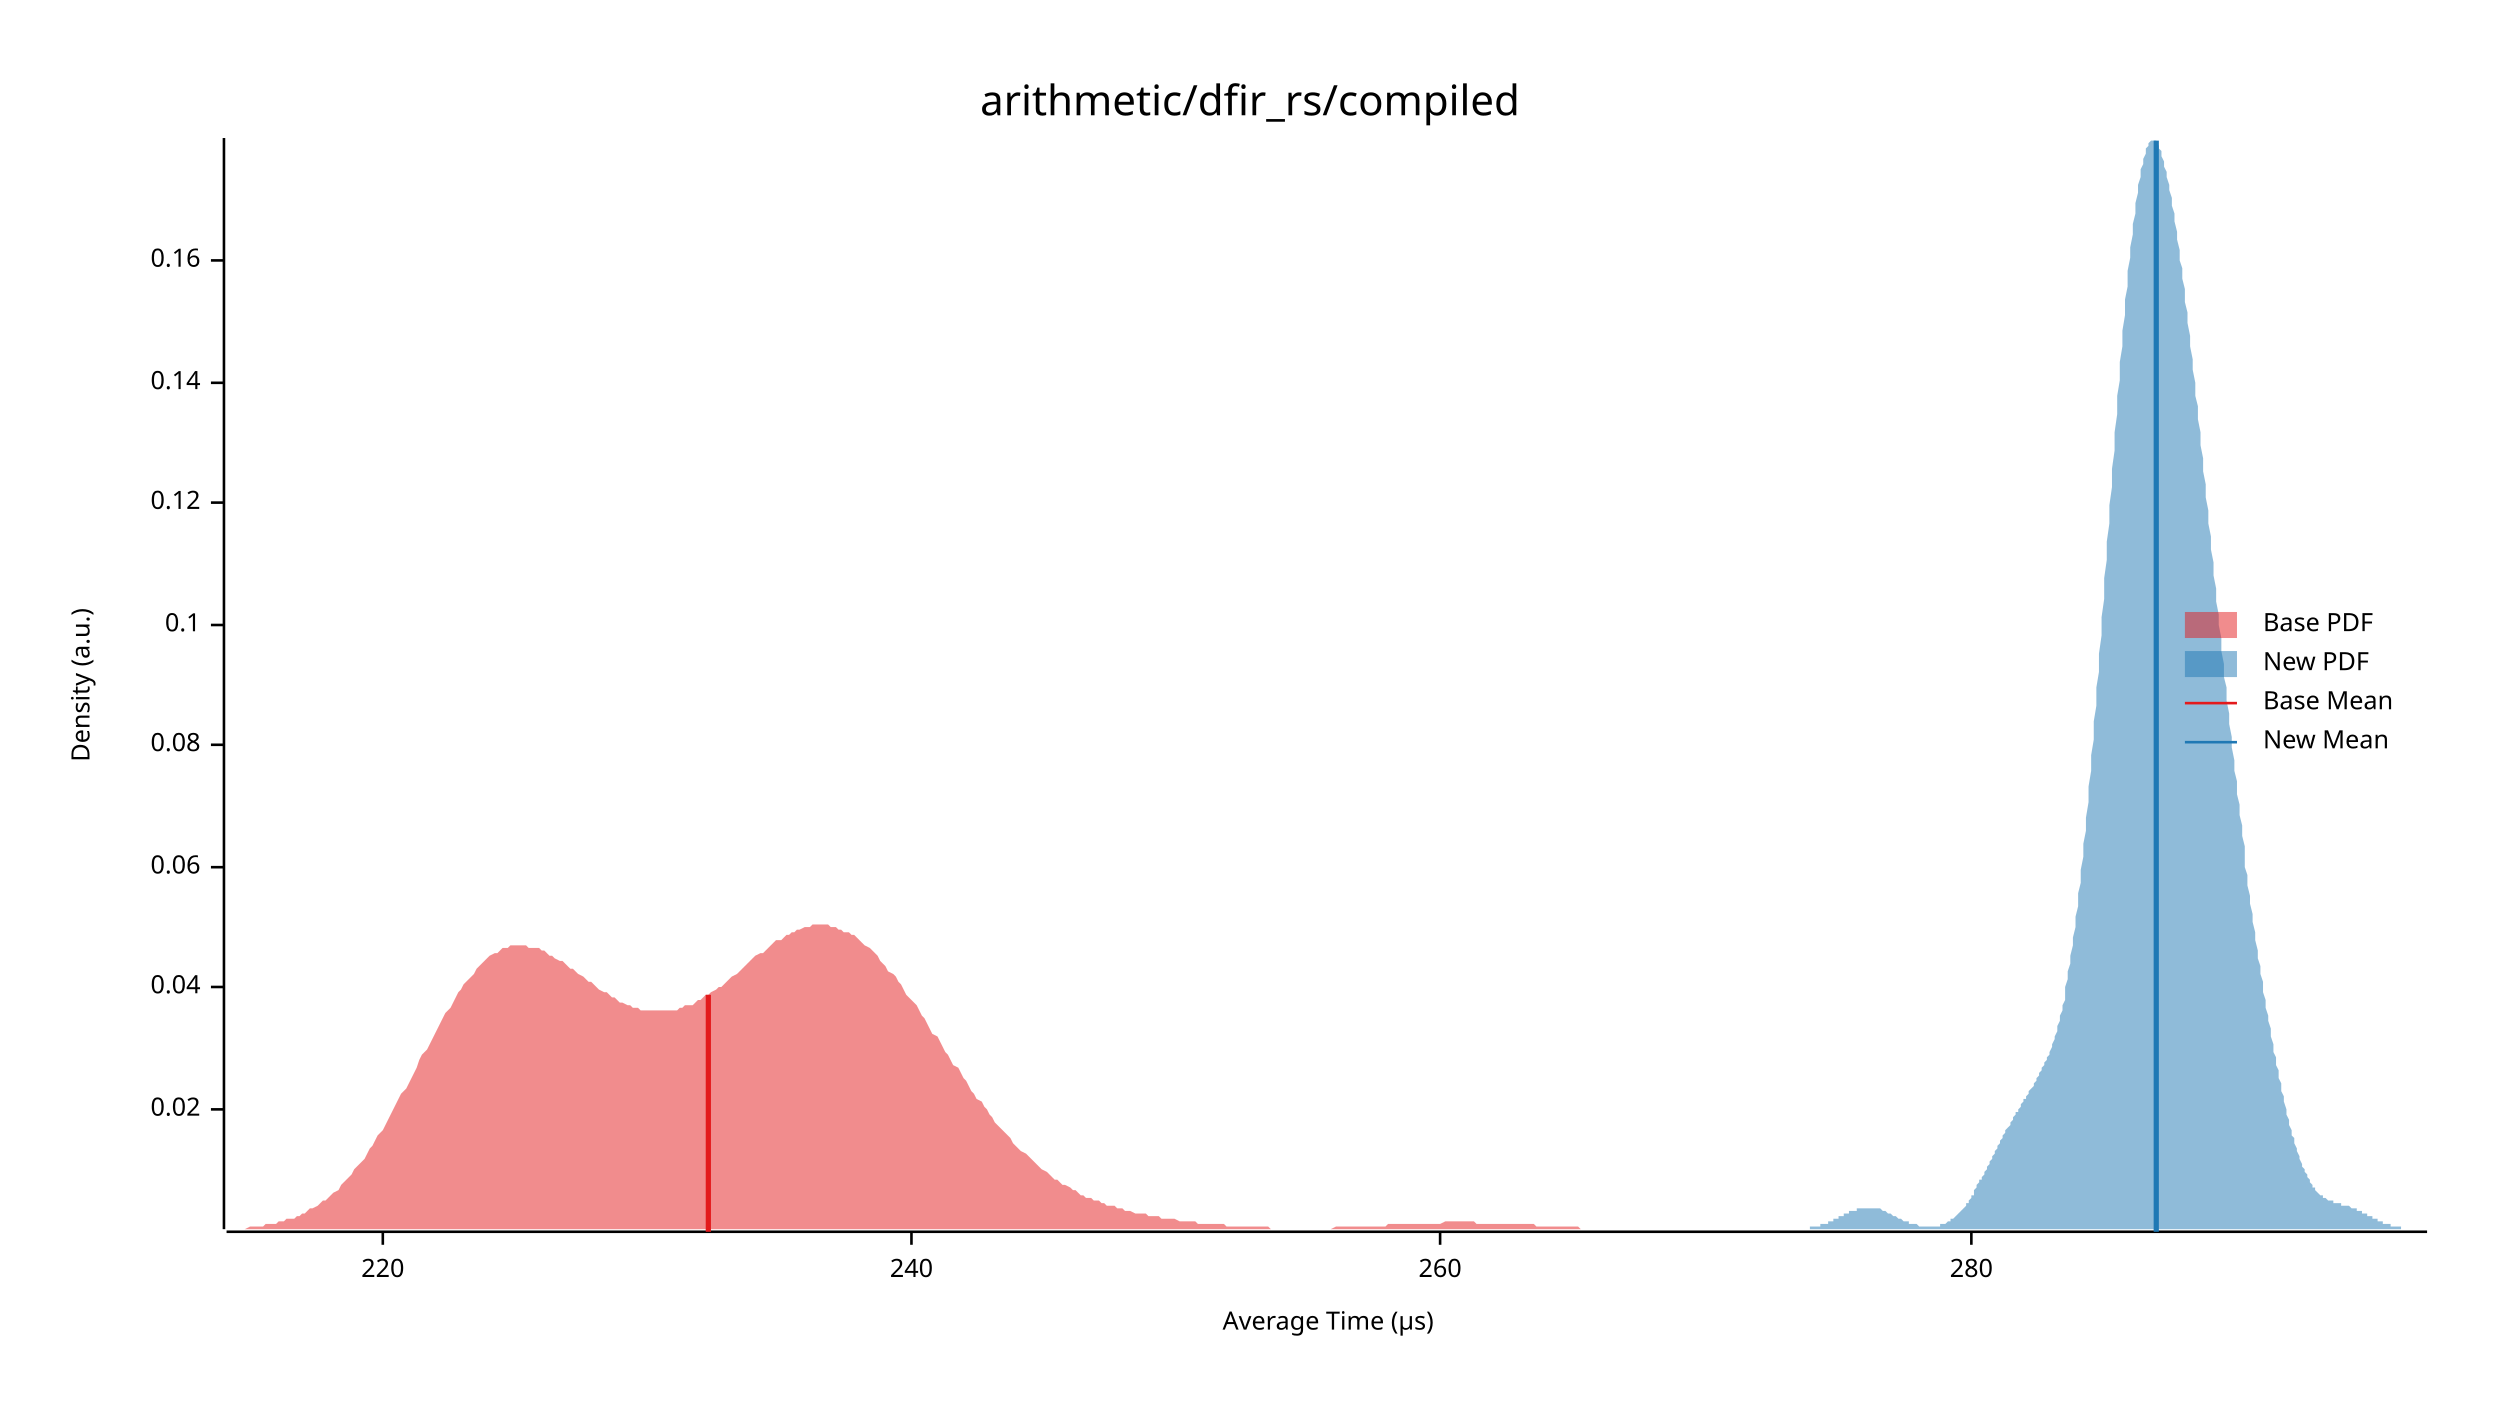
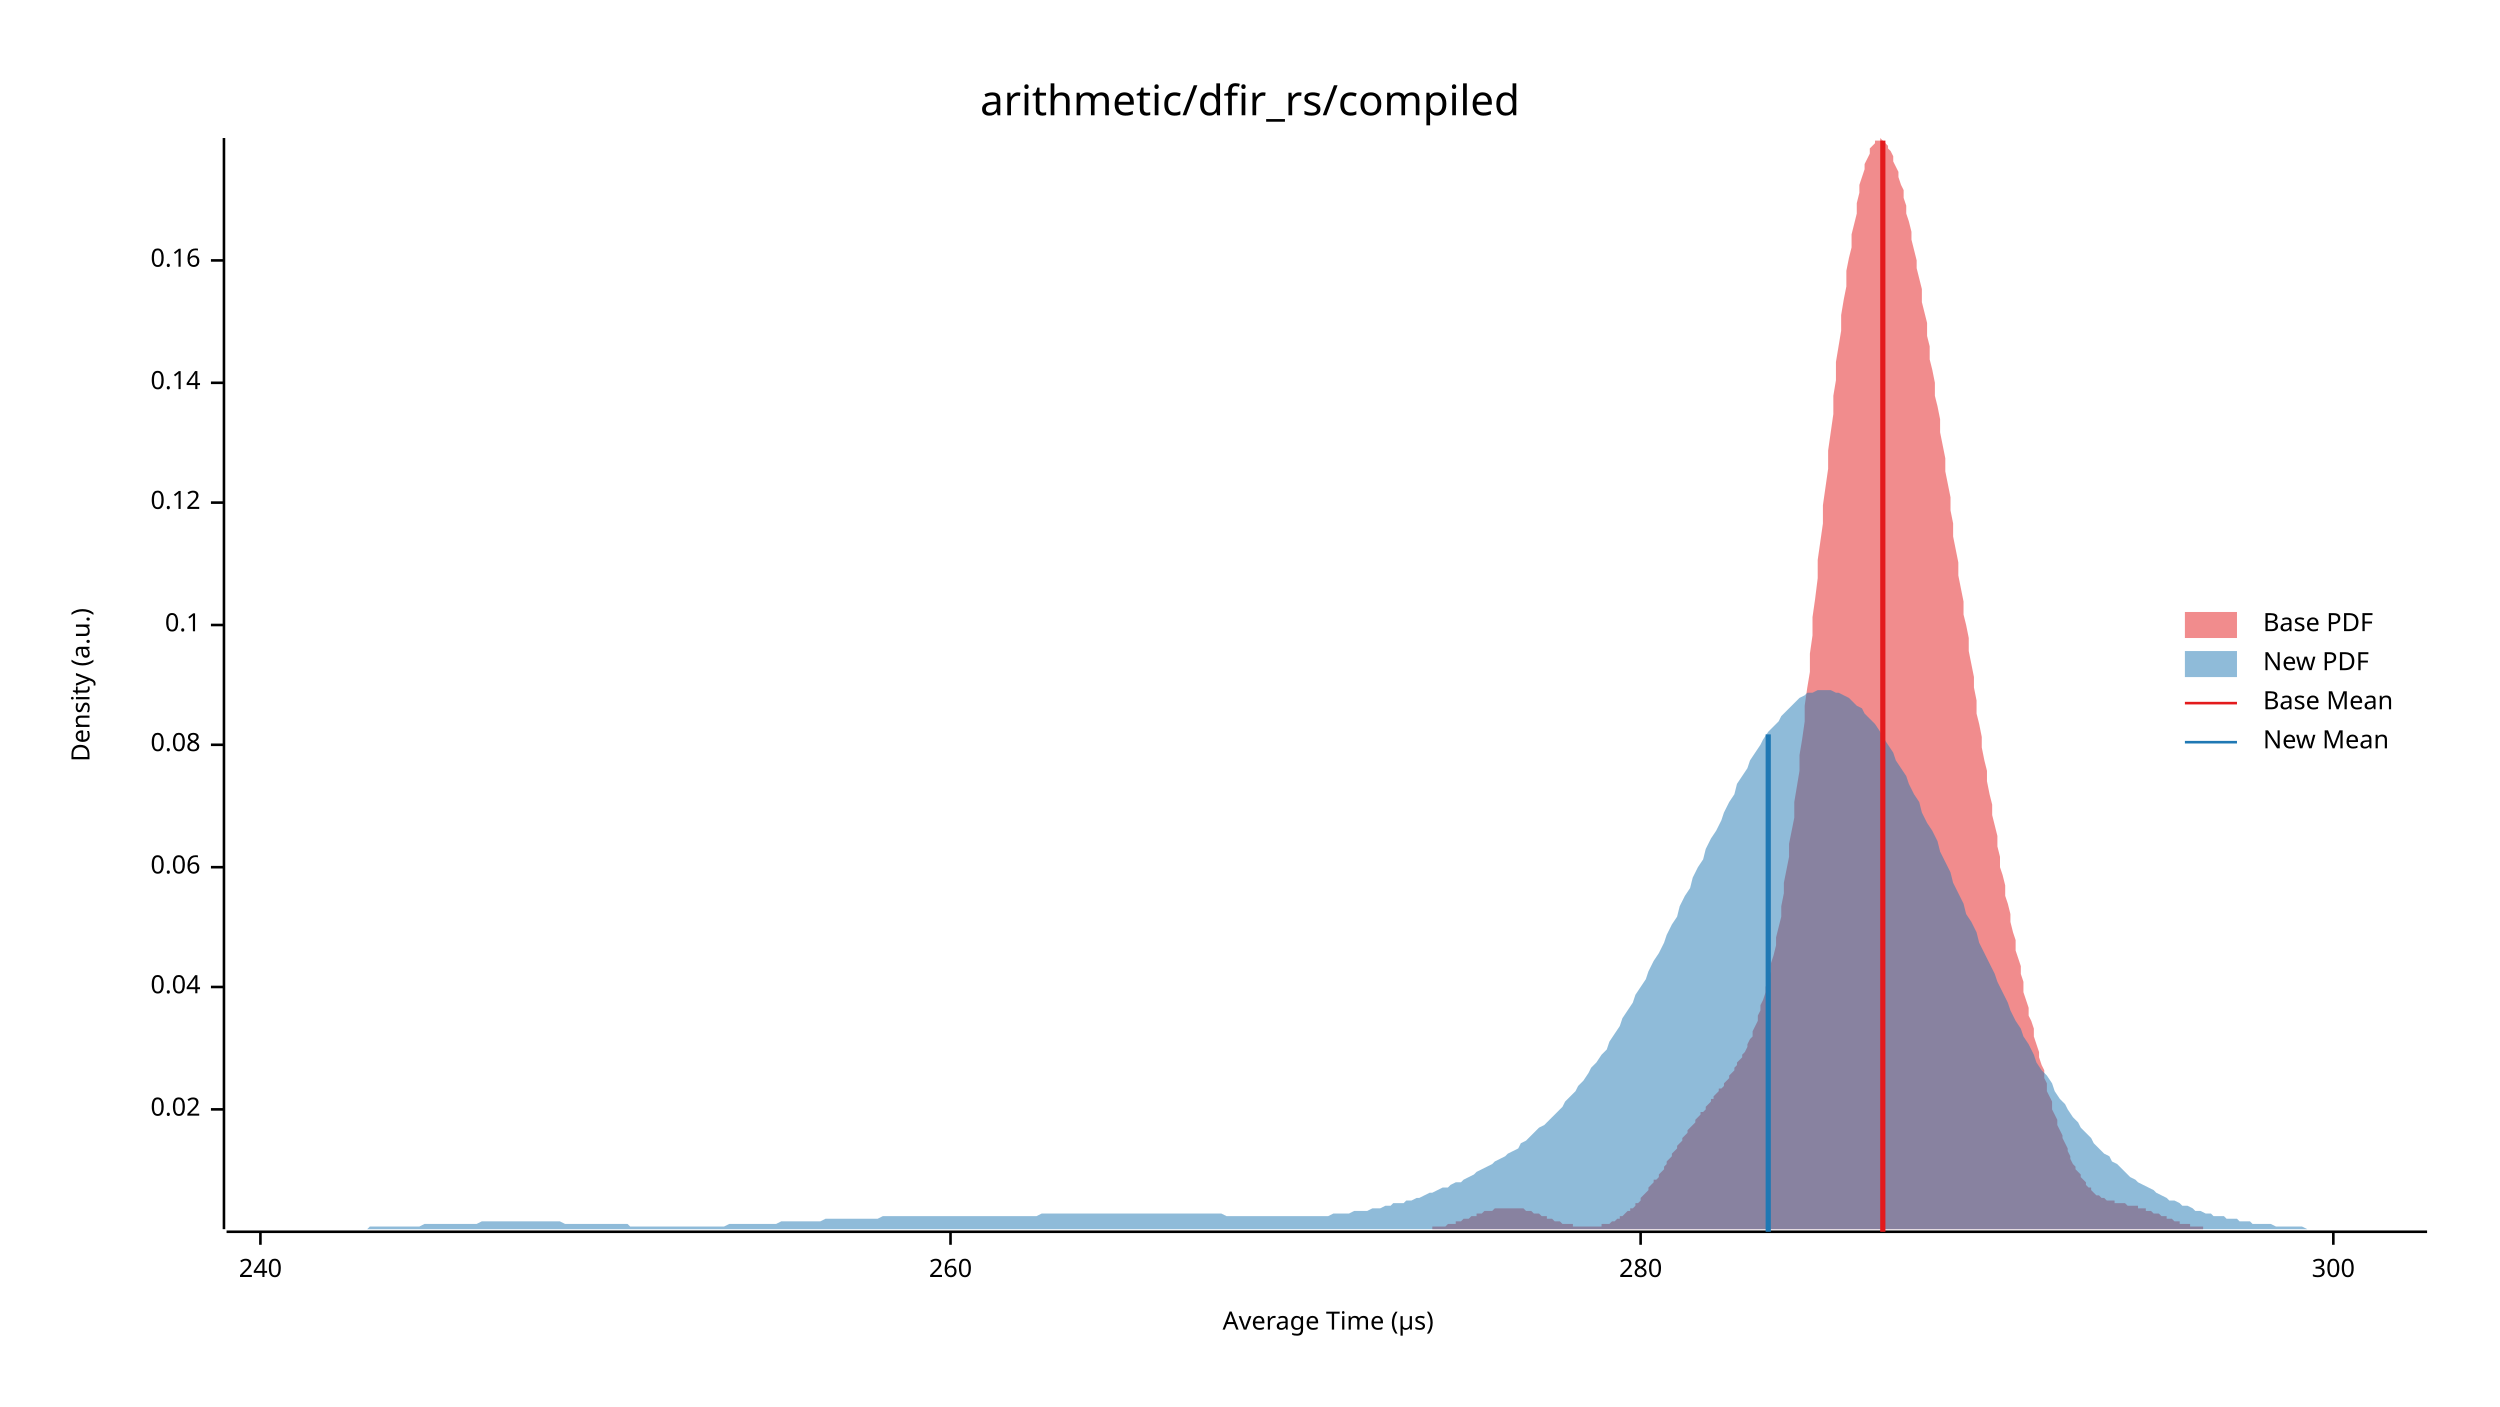
<svg xmlns="http://www.w3.org/2000/svg" width="960" height="540" viewBox="0 0 960 540">
  <text x="480" y="32" dy="0.76em" text-anchor="middle" font-family="sans-serif" font-size="16.129" opacity="1" fill="#000000">
arithmetic/dfir_rs/compiled
</text>
  <text x="27" y="263" dy="0.76em" text-anchor="middle" font-family="sans-serif" font-size="9.677" opacity="1" fill="#000000" transform="rotate(270, 27, 263)">
Density (a.u.)
</text>
  <text x="510" y="513" dy="-0.5ex" text-anchor="middle" font-family="sans-serif" font-size="9.677" opacity="1" fill="#000000">
Average Time (µs)
</text>
  <polyline fill="none" opacity="1" stroke="#000000" stroke-width="1" points="86,53 86,472 " />
  <text x="77" y="426" dy="0.5ex" text-anchor="end" font-family="sans-serif" font-size="9.677" opacity="1" fill="#000000">
0.02
</text>
  <polyline fill="none" opacity="1" stroke="#000000" stroke-width="1" points="81,426 86,426 " />
  <text x="77" y="379" dy="0.5ex" text-anchor="end" font-family="sans-serif" font-size="9.677" opacity="1" fill="#000000">
0.04
</text>
  <polyline fill="none" opacity="1" stroke="#000000" stroke-width="1" points="81,379 86,379 " />
  <text x="77" y="333" dy="0.5ex" text-anchor="end" font-family="sans-serif" font-size="9.677" opacity="1" fill="#000000">
0.06
</text>
  <polyline fill="none" opacity="1" stroke="#000000" stroke-width="1" points="81,333 86,333 " />
  <text x="77" y="286" dy="0.5ex" text-anchor="end" font-family="sans-serif" font-size="9.677" opacity="1" fill="#000000">
0.08
</text>
  <polyline fill="none" opacity="1" stroke="#000000" stroke-width="1" points="81,286 86,286 " />
  <text x="77" y="240" dy="0.5ex" text-anchor="end" font-family="sans-serif" font-size="9.677" opacity="1" fill="#000000">
0.1
</text>
  <polyline fill="none" opacity="1" stroke="#000000" stroke-width="1" points="81,240 86,240 " />
  <text x="77" y="193" dy="0.5ex" text-anchor="end" font-family="sans-serif" font-size="9.677" opacity="1" fill="#000000">
0.12
</text>
  <polyline fill="none" opacity="1" stroke="#000000" stroke-width="1" points="81,193 86,193 " />
  <text x="77" y="147" dy="0.5ex" text-anchor="end" font-family="sans-serif" font-size="9.677" opacity="1" fill="#000000">
0.14
</text>
  <polyline fill="none" opacity="1" stroke="#000000" stroke-width="1" points="81,147 86,147 " />
  <text x="77" y="100" dy="0.5ex" text-anchor="end" font-family="sans-serif" font-size="9.677" opacity="1" fill="#000000">
0.16
</text>
  <polyline fill="none" opacity="1" stroke="#000000" stroke-width="1" points="81,100 86,100 " />
  <polyline fill="none" opacity="1" stroke="#000000" stroke-width="1" points="87,473 932,473 " />
-   <text x="147" y="483" dy="0.76em" text-anchor="middle" font-family="sans-serif" font-size="9.677" opacity="1" fill="#000000">
- 220
- </text>
-   <polyline fill="none" opacity="1" stroke="#000000" stroke-width="1" points="147,473 147,478 " />
-   <text x="350" y="483" dy="0.76em" text-anchor="middle" font-family="sans-serif" font-size="9.677" opacity="1" fill="#000000">
+   <text x="100" y="483" dy="0.76em" text-anchor="middle" font-family="sans-serif" font-size="9.677" opacity="1" fill="#000000">
240
</text>
-   <polyline fill="none" opacity="1" stroke="#000000" stroke-width="1" points="350,473 350,478 " />
-   <text x="553" y="483" dy="0.76em" text-anchor="middle" font-family="sans-serif" font-size="9.677" opacity="1" fill="#000000">
+   <polyline fill="none" opacity="1" stroke="#000000" stroke-width="1" points="100,473 100,478 " />
+   <text x="365" y="483" dy="0.76em" text-anchor="middle" font-family="sans-serif" font-size="9.677" opacity="1" fill="#000000">
260
</text>
-   <polyline fill="none" opacity="1" stroke="#000000" stroke-width="1" points="553,473 553,478 " />
-   <text x="757" y="483" dy="0.76em" text-anchor="middle" font-family="sans-serif" font-size="9.677" opacity="1" fill="#000000">
+   <polyline fill="none" opacity="1" stroke="#000000" stroke-width="1" points="365,473 365,478 " />
+   <text x="630" y="483" dy="0.76em" text-anchor="middle" font-family="sans-serif" font-size="9.677" opacity="1" fill="#000000">
280
</text>
-   <polyline fill="none" opacity="1" stroke="#000000" stroke-width="1" points="757,473 757,478 " />
-   <polygon opacity="0.5" fill="#E31A1C" points="87,472 88,472 89,472 90,472 91,472 92,472 93,472 94,472 96,471 97,471 98,471 99,471 100,471 101,471 102,470 103,470 105,470 106,470 107,469 108,469 109,469 110,468 111,468 113,468 114,467 115,467 116,466 117,466 118,465 119,464 120,464 122,463 123,462 124,461 125,461 126,460 127,459 128,458 130,457 131,455 132,454 133,453 134,452 135,451 136,449 137,448 139,446 140,445 141,443 142,441 143,440 144,438 145,436 147,434 148,432 149,430 150,428 151,426 152,424 153,422 154,420 156,418 157,416 158,414 159,412 160,410 161,407 162,405 164,403 165,401 166,399 167,397 168,395 169,393 170,391 171,389 173,387 174,385 175,383 176,381 177,380 178,378 179,377 181,375 182,374 183,372 184,371 185,370 186,369 187,368 188,367 190,366 191,366 192,365 193,364 194,364 195,364 196,363 198,363 199,363 200,363 201,363 202,363 203,364 204,364 205,364 207,364 208,365 209,365 210,366 211,367 212,367 213,368 215,369 216,369 217,370 218,371 219,372 220,372 221,373 222,374 224,375 225,376 226,377 227,377 228,378 229,379 230,380 232,381 233,381 234,382 235,383 236,383 237,384 238,385 239,385 241,386 242,386 243,387 244,387 245,387 246,388 247,388 249,388 250,388 251,388 252,388 253,388 254,388 255,388 256,388 258,388 259,388 260,388 261,387 262,387 263,386 264,386 266,386 267,385 268,384 269,384 270,383 271,382 272,382 273,381 275,380 276,379 277,379 278,378 279,377 280,376 281,375 283,374 284,373 285,372 286,371 287,370 288,369 289,368 290,367 292,366 293,366 294,365 295,364 296,363 297,362 298,361 300,361 301,360 302,359 303,359 304,358 305,358 306,357 307,357 309,356 310,356 311,356 312,355 313,355 314,355 315,355 317,355 318,355 319,356 320,356 321,356 322,357 323,357 324,358 326,358 327,359 328,359 329,360 330,361 331,362 332,363 334,364 335,365 336,366 337,367 338,369 339,370 340,371 341,373 343,374 344,375 345,377 346,378 347,380 348,382 349,383 351,385 352,386 353,388 354,390 355,391 356,393 357,395 358,397 360,398 361,400 362,402 363,404 364,405 365,407 366,409 368,410 369,412 370,414 371,415 372,417 373,419 374,420 375,422 377,423 378,425 379,426 380,428 381,429 382,431 383,432 385,434 386,435 387,436 388,437 389,439 390,440 391,441 392,442 394,443 395,444 396,445 397,446 398,447 399,448 400,449 402,450 403,451 404,452 405,453 406,453 407,454 408,455 409,455 411,456 412,457 413,457 414,458 415,459 416,459 417,460 419,460 420,461 421,461 422,461 423,462 424,462 425,463 426,463 428,463 429,464 430,464 431,464 432,465 433,465 434,465 436,466 437,466 438,466 439,466 440,466 441,467 442,467 443,467 445,467 446,468 447,468 448,468 449,468 450,468 451,468 453,469 454,469 455,469 456,469 457,469 458,469 459,469 460,470 462,470 463,470 464,470 465,470 466,470 467,470 468,470 470,470 471,471 472,471 473,471 474,471 475,471 476,471 477,471 479,471 480,471 481,471 482,471 483,471 484,471 485,471 487,471 488,472 489,472 490,472 491,472 492,472 493,472 494,472 496,472 497,472 498,472 499,472 500,472 501,472 502,472 504,472 505,472 506,472 507,472 508,472 509,472 510,472 511,472 513,471 514,471 515,471 516,471 517,471 518,471 519,471 521,471 522,471 523,471 524,471 525,471 526,471 527,471 528,471 530,471 531,471 532,471 533,470 534,470 535,470 536,470 538,470 539,470 540,470 541,470 542,470 543,470 544,470 545,470 547,470 548,470 549,470 550,470 551,470 552,470 553,470 555,469 556,469 557,469 558,469 559,469 560,469 561,469 562,469 564,469 565,469 566,469 567,470 568,470 569,470 570,470 572,470 573,470 574,470 575,470 576,470 577,470 578,470 579,470 581,470 582,470 583,470 584,470 585,470 586,470 587,470 589,470 590,471 591,471 592,471 593,471 594,471 595,471 596,471 598,471 599,471 600,471 601,471 602,471 603,471 604,471 606,471 607,472 608,472 609,472 610,472 611,472 612,472 613,472 615,472 616,472 617,472 618,472 619,472 620,472 621,472 623,472 624,472 625,472 626,472 627,472 628,472 629,472 630,472 632,472 633,472 634,472 635,472 636,472 637,472 638,472 640,472 641,472 642,472 643,472 644,472 645,472 646,472 647,472 649,472 650,472 651,472 652,472 652,472 87,472 " />
-   <polygon opacity="0.5" fill="#1F78B4" points="686,472 686,472 687,472 687,472 688,472 688,472 688,472 689,472 689,472 690,472 690,472 691,472 691,472 692,472 692,472 693,472 693,472 694,472 694,472 695,472 695,471 696,471 696,471 697,471 697,471 698,471 698,471 699,471 699,470 700,470 700,470 701,470 701,470 702,470 702,469 703,469 703,469 704,469 704,468 705,468 705,468 706,468 706,467 707,467 707,467 708,467 708,466 709,466 709,466 710,466 710,465 711,465 711,465 712,465 712,465 713,465 713,464 714,464 714,464 715,464 715,464 716,464 716,464 717,464 717,464 718,464 718,464 719,464 719,464 720,464 720,464 721,464 721,464 722,464 722,464 723,465 723,465 723,465 724,465 724,465 725,466 725,466 726,466 726,466 727,467 727,467 728,467 728,467 729,468 729,468 730,468 730,468 731,469 731,469 732,469 732,469 733,469 733,470 734,470 734,470 735,470 735,470 736,470 736,470 737,471 737,471 738,471 738,471 739,471 739,471 740,471 740,471 741,471 741,471 742,471 742,471 743,471 743,471 744,471 744,471 745,471 745,470 746,470 746,470 747,470 747,470 748,469 748,469 749,469 749,468 750,468 750,468 751,467 751,467 752,466 752,466 753,465 753,465 754,464 754,464 755,463 755,462 756,462 756,461 757,460 757,459 758,459 758,458 758,457 759,456 759,455 760,454 760,453 761,453 761,452 762,451 762,450 763,449 763,448 764,447 764,446 765,445 765,444 766,443 766,442 767,441 767,440 768,439 768,438 769,437 769,436 770,435 770,434 771,433 771,433 772,432 772,431 773,430 773,429 774,428 774,427 775,427 775,426 776,425 776,424 777,423 777,422 778,422 778,421 779,420 779,419 780,418 780,418 781,417 781,416 782,415 782,414 783,413 783,412 784,411 784,410 785,409 785,408 786,407 786,406 787,405 787,404 788,402 788,401 789,399 789,398 790,396 790,394 791,392 791,390 792,388 792,386 793,384 793,381 793,379 794,376 794,373 795,370 795,367 796,363 796,360 797,356 797,352 798,348 798,343 799,339 799,334 800,329 800,324 801,319 801,314 802,308 802,302 803,296 803,290 804,284 804,277 805,271 805,264 806,258 806,251 807,244 807,237 808,230 808,222 809,215 809,208 810,201 810,194 811,187 811,180 812,173 812,166 813,159 813,152 814,146 814,139 815,133 815,127 816,121 816,115 817,110 817,104 818,99 818,95 819,90 819,86 820,82 820,78 821,74 821,71 822,68 822,65 823,63 823,61 824,59 824,57 825,56 825,55 826,54 826,54 827,54 827,53 827,54 828,54 828,55 829,56 829,57 830,58 830,60 831,62 831,64 832,66 832,68 833,71 833,73 834,76 834,79 835,82 835,85 836,89 836,92 837,96 837,100 838,103 838,107 839,111 839,116 840,120 840,124 841,129 841,133 842,138 842,142 843,147 843,152 844,156 844,161 845,166 845,171 846,176 846,181 847,186 847,191 848,196 848,201 849,206 849,211 850,216 850,221 851,226 851,231 852,236 852,240 853,245 853,250 854,255 854,260 855,264 855,269 856,274 856,278 857,283 857,287 858,292 858,296 859,300 859,305 860,309 860,313 861,317 861,321 862,325 862,329 862,333 863,336 863,340 864,344 864,347 865,351 865,354 866,358 866,361 867,365 867,368 868,371 868,374 869,377 869,381 870,384 870,387 871,390 871,392 872,395 872,398 873,401 873,404 874,406 874,409 875,411 875,414 876,416 876,419 877,421 877,423 878,426 878,428 879,430 879,432 880,434 880,436 881,437 881,439 882,441 882,442 883,444 883,445 884,447 884,448 885,449 885,450 886,451 886,452 887,453 887,454 888,455 888,456 889,456 889,457 890,458 890,458 891,459 891,459 892,459 892,460 893,460 893,460 894,461 894,461 895,461 895,461 896,461 896,462 897,462 897,462 897,462 898,462 898,462 899,462 899,463 900,463 900,463 901,463 901,463 902,463 902,463 903,464 903,464 904,464 904,464 905,464 905,465 906,465 906,465 907,465 907,466 908,466 908,466 909,466 909,467 910,467 910,467 911,467 911,468 912,468 912,468 913,468 913,469 914,469 914,469 915,469 915,470 916,470 916,470 917,470 917,470 918,470 918,471 919,471 919,471 920,471 920,471 921,471 921,471 922,471 922,472 923,472 923,472 924,472 924,472 925,472 925,472 926,472 926,472 927,472 927,472 928,472 928,472 929,472 929,472 930,472 930,472 931,472 931,472 932,472 932,472 686,472 " />
-   <polyline fill="none" opacity="1" stroke="#E31A1C" stroke-width="2" points="272,473 272,382 " />
-   <polyline fill="none" opacity="1" stroke="#1F78B4" stroke-width="2" points="828,473 828,54 " />
+   <polyline fill="none" opacity="1" stroke="#000000" stroke-width="1" points="630,473 630,478 " />
+   <text x="896" y="483" dy="0.76em" text-anchor="middle" font-family="sans-serif" font-size="9.677" opacity="1" fill="#000000">
+ 300
+ </text>
+   <polyline fill="none" opacity="1" stroke="#000000" stroke-width="1" points="896,473 896,478 " />
+   <polygon opacity="0.5" fill="#E31A1C" points="538,472 538,472 539,472 539,472 540,472 541,472 541,472 542,472 543,472 543,472 544,472 545,472 545,472 546,472 547,472 547,472 548,472 548,472 549,472 550,472 550,471 551,471 552,471 552,471 553,471 554,471 554,471 555,471 556,470 556,470 557,470 557,470 558,470 559,470 559,469 560,469 561,469 561,469 562,468 563,468 563,468 564,468 565,467 565,467 566,467 567,467 567,466 568,466 568,466 569,466 570,465 570,465 571,465 572,465 572,465 573,465 574,464 574,464 575,464 576,464 576,464 577,464 577,464 578,464 579,464 579,464 580,464 581,464 581,464 582,464 583,464 583,464 584,464 585,464 585,464 586,465 586,465 587,465 588,465 588,465 589,466 590,466 590,466 591,466 592,467 592,467 593,467 594,467 594,468 595,468 595,468 596,468 597,469 597,469 598,469 599,469 599,469 600,470 601,470 601,470 602,470 603,470 603,470 604,470 604,471 605,471 606,471 606,471 607,471 608,471 608,471 609,471 610,471 610,471 611,471 612,471 612,471 613,471 613,471 614,471 615,471 615,470 616,470 617,470 617,470 618,470 619,469 619,469 620,469 621,468 621,468 622,468 622,467 623,467 624,466 624,466 625,465 626,465 626,464 627,464 628,463 628,462 629,462 630,461 630,460 631,459 631,459 632,458 633,457 633,456 634,455 635,454 635,453 636,453 637,452 637,451 638,450 639,449 639,448 640,447 640,446 641,445 642,444 642,443 643,442 644,441 644,440 645,439 646,438 646,437 647,436 648,435 648,434 649,433 649,433 650,432 651,431 651,430 652,429 653,428 653,427 654,427 655,426 655,425 656,424 657,423 657,422 658,422 658,421 659,420 660,419 660,418 661,418 662,417 662,416 663,415 664,414 664,413 665,412 666,411 666,410 667,409 667,408 668,407 669,406 669,405 670,404 671,402 671,401 672,399 673,398 673,396 674,394 675,392 675,390 676,388 676,386 677,384 678,381 678,379 679,376 680,373 680,370 681,367 682,363 682,360 683,356 684,352 684,348 685,343 685,339 686,334 687,329 687,324 688,319 689,314 689,308 690,302 691,296 691,290 692,284 693,277 693,271 694,264 695,258 695,251 696,244 696,237 697,230 698,222 698,215 699,208 700,201 700,194 701,187 702,180 702,173 703,166 704,159 704,152 705,146 705,139 706,133 707,127 707,121 708,115 709,110 709,104 710,99 711,95 711,90 712,86 713,82 713,78 714,74 714,71 715,68 716,65 716,63 717,61 718,59 718,57 719,56 720,55 720,54 721,54 722,54 722,53 723,54 723,54 724,55 725,56 725,57 726,58 727,60 727,62 728,64 729,66 729,68 730,71 731,73 731,76 732,79 732,82 733,85 734,89 734,92 735,96 736,100 736,103 737,107 738,111 738,116 739,120 740,124 740,129 741,133 741,138 742,142 743,147 743,152 744,156 745,161 745,166 746,171 747,176 747,181 748,186 749,191 749,196 750,201 750,206 751,211 752,216 752,221 753,226 754,231 754,236 755,240 756,245 756,250 757,255 758,260 758,264 759,269 759,274 760,278 761,283 761,287 762,292 763,296 763,300 764,305 765,309 765,313 766,317 767,321 767,325 768,329 768,333 769,336 770,340 770,344 771,347 772,351 772,354 773,358 774,361 774,365 775,368 776,371 776,374 777,377 777,381 778,384 779,387 779,390 780,392 781,395 781,398 782,401 783,404 783,406 784,409 785,411 785,414 786,416 786,419 787,421 788,423 788,426 789,428 790,430 790,432 791,434 792,436 792,437 793,439 794,441 794,442 795,444 795,445 796,447 797,448 797,449 798,450 799,451 799,452 800,453 801,454 801,455 802,456 803,456 803,457 804,458 804,458 805,459 806,459 806,459 807,460 808,460 808,460 809,461 810,461 810,461 811,461 812,461 812,462 813,462 813,462 814,462 815,462 815,462 816,462 817,463 817,463 818,463 819,463 819,463 820,463 821,463 821,464 822,464 823,464 823,464 824,464 824,465 825,465 826,465 826,465 827,466 828,466 828,466 829,466 830,467 830,467 831,467 832,467 832,468 833,468 833,468 834,468 835,469 835,469 836,469 837,469 837,470 838,470 839,470 839,470 840,470 841,470 841,471 842,471 842,471 843,471 844,471 844,471 845,471 846,471 846,472 847,472 848,472 848,472 849,472 850,472 850,472 851,472 851,472 852,472 853,472 853,472 854,472 855,472 855,472 856,472 857,472 857,472 858,472 859,472 859,472 538,472 " />
+   <polygon opacity="0.5" fill="#1F78B4" points="87,472 88,472 90,472 92,472 93,472 95,472 97,472 98,472 100,472 102,472 103,472 105,472 107,472 109,472 110,472 112,472 114,472 115,472 117,472 119,472 120,472 122,472 124,472 125,472 127,472 129,472 131,472 132,472 134,472 136,472 137,472 139,472 141,472 142,471 144,471 146,471 147,471 149,471 151,471 153,471 154,471 156,471 158,471 159,471 161,471 163,470 164,470 166,470 168,470 169,470 171,470 173,470 175,470 176,470 178,470 180,470 181,470 183,470 185,469 186,469 188,469 190,469 191,469 193,469 195,469 197,469 198,469 200,469 202,469 203,469 205,469 207,469 208,469 210,469 212,469 214,469 215,469 217,470 219,470 220,470 222,470 224,470 225,470 227,470 229,470 230,470 232,470 234,470 236,470 237,470 239,470 241,470 242,471 244,471 246,471 247,471 249,471 251,471 252,471 254,471 256,471 258,471 259,471 261,471 263,471 264,471 266,471 268,471 269,471 271,471 273,471 274,471 276,471 278,471 280,470 281,470 283,470 285,470 286,470 288,470 290,470 291,470 293,470 295,470 296,470 298,470 300,469 302,469 303,469 305,469 307,469 308,469 310,469 312,469 313,469 315,469 317,468 318,468 320,468 322,468 324,468 325,468 327,468 329,468 330,468 332,468 334,468 335,468 337,468 339,467 341,467 342,467 344,467 346,467 347,467 349,467 351,467 352,467 354,467 356,467 357,467 359,467 361,467 363,467 364,467 366,467 368,467 369,467 371,467 373,467 374,467 376,467 378,467 379,467 381,467 383,467 385,467 386,467 388,467 390,467 391,467 393,467 395,467 396,467 398,467 400,466 401,466 403,466 405,466 407,466 408,466 410,466 412,466 413,466 415,466 417,466 418,466 420,466 422,466 423,466 425,466 427,466 429,466 430,466 432,466 434,466 435,466 437,466 439,466 440,466 442,466 444,466 445,466 447,466 449,466 451,466 452,466 454,466 456,466 457,466 459,466 461,466 462,466 464,466 466,466 468,466 469,466 471,467 473,467 474,467 476,467 478,467 479,467 481,467 483,467 484,467 486,467 488,467 490,467 491,467 493,467 495,467 496,467 498,467 500,467 501,467 503,467 505,467 506,467 508,467 510,467 512,466 513,466 515,466 517,466 518,466 520,465 522,465 523,465 525,465 527,464 528,464 530,464 532,463 534,463 535,462 537,462 539,462 540,461 542,461 544,460 545,460 547,459 549,458 550,458 552,457 554,456 556,456 557,455 559,454 561,454 562,453 564,452 566,451 567,450 569,449 571,448 573,447 574,446 576,445 578,444 579,443 581,442 583,441 584,439 586,438 588,436 589,435 591,433 593,432 595,430 596,429 598,427 600,425 601,423 603,421 605,419 606,417 608,415 610,412 611,410 613,408 615,405 617,403 618,400 620,397 622,394 623,391 625,388 627,385 628,382 630,379 632,376 633,373 635,369 637,366 639,362 640,359 642,355 644,352 645,348 647,344 649,341 650,337 652,333 654,330 655,326 657,322 659,319 661,315 662,312 664,308 666,305 667,301 669,298 671,295 672,292 674,289 676,286 677,284 679,281 681,279 683,277 684,275 686,273 688,271 689,270 691,268 693,267 694,266 696,266 698,265 700,265 701,265 703,265 705,266 706,266 708,267 710,268 711,269 713,271 715,272 716,274 718,276 720,278 722,281 723,283 725,286 727,289 728,292 730,295 732,298 733,301 735,305 737,308 738,312 740,316 742,319 744,323 745,327 747,331 749,335 750,339 752,343 754,347 755,351 757,354 759,358 760,362 762,366 764,370 766,374 767,377 769,381 771,385 772,388 774,392 776,395 777,398 779,401 781,405 782,408 784,411 786,413 788,416 789,419 791,422 793,424 794,426 796,429 798,431 799,433 801,435 803,437 804,439 806,441 808,443 810,444 811,446 813,447 815,449 816,450 818,452 820,453 821,454 823,455 825,456 827,457 828,458 830,459 832,460 833,461 835,461 837,462 838,463 840,463 842,464 843,465 845,465 847,466 849,466 850,467 852,467 854,467 855,468 857,468 859,468 860,469 862,469 864,469 865,470 867,470 869,470 871,470 872,470 874,471 876,471 877,471 879,471 881,471 882,471 884,471 886,472 887,472 889,472 891,472 893,472 894,472 896,472 898,472 899,472 901,472 903,472 904,472 906,472 908,472 909,472 911,472 913,472 915,472 916,472 918,472 920,472 921,472 923,472 925,472 926,472 928,472 930,472 932,472 932,472 87,472 " />
+   <polyline fill="none" opacity="1" stroke="#E31A1C" stroke-width="2" points="723,473 723,54 " />
+   <polyline fill="none" opacity="1" stroke="#1F78B4" stroke-width="2" points="679,473 679,282 " />
  <text x="869" y="235" dy="0.76em" text-anchor="start" font-family="sans-serif" font-size="9.677" opacity="1" fill="#000000">
Base PDF
</text>
  <text x="869" y="250" dy="0.76em" text-anchor="start" font-family="sans-serif" font-size="9.677" opacity="1" fill="#000000">
New PDF
</text>
  <text x="869" y="265" dy="0.76em" text-anchor="start" font-family="sans-serif" font-size="9.677" opacity="1" fill="#000000">
Base Mean
</text>
  <text x="869" y="280" dy="0.76em" text-anchor="start" font-family="sans-serif" font-size="9.677" opacity="1" fill="#000000">
New Mean
</text>
  <rect x="839" y="235" width="20" height="10" opacity="0.5" fill="#E31A1C" stroke="none" />
  <rect x="839" y="250" width="20" height="10" opacity="0.5" fill="#1F78B4" stroke="none" />
  <polyline fill="none" opacity="1" stroke="#E31A1C" stroke-width="1" points="839,270 859,270 " />
  <polyline fill="none" opacity="1" stroke="#1F78B4" stroke-width="1" points="839,285 859,285 " />
</svg>
